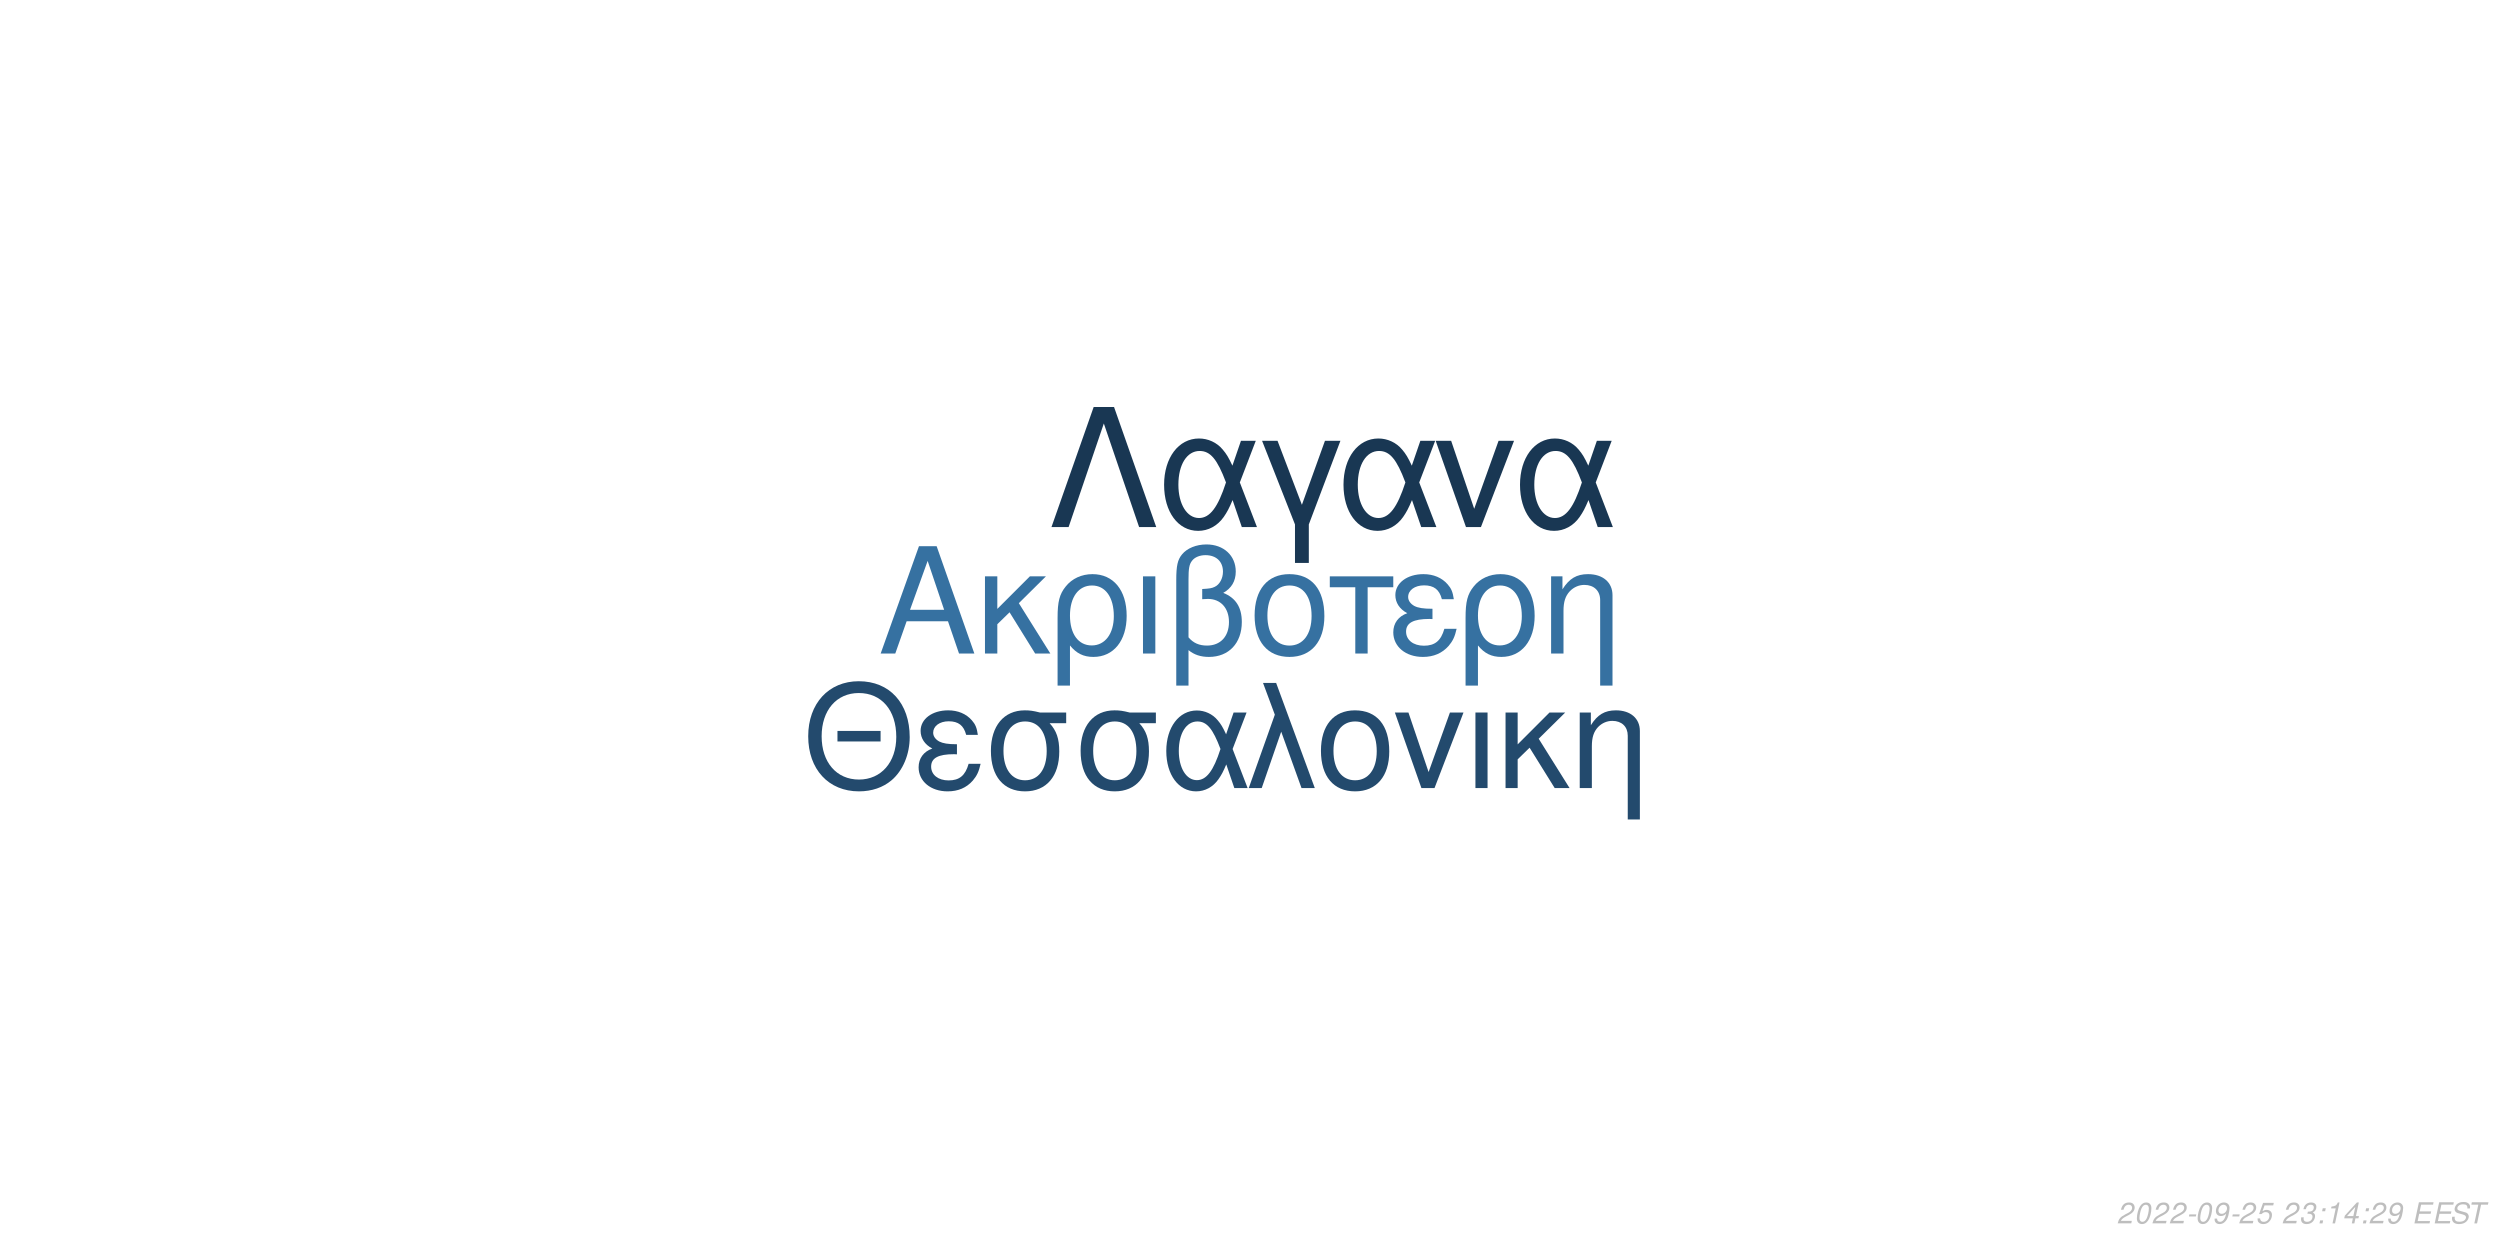
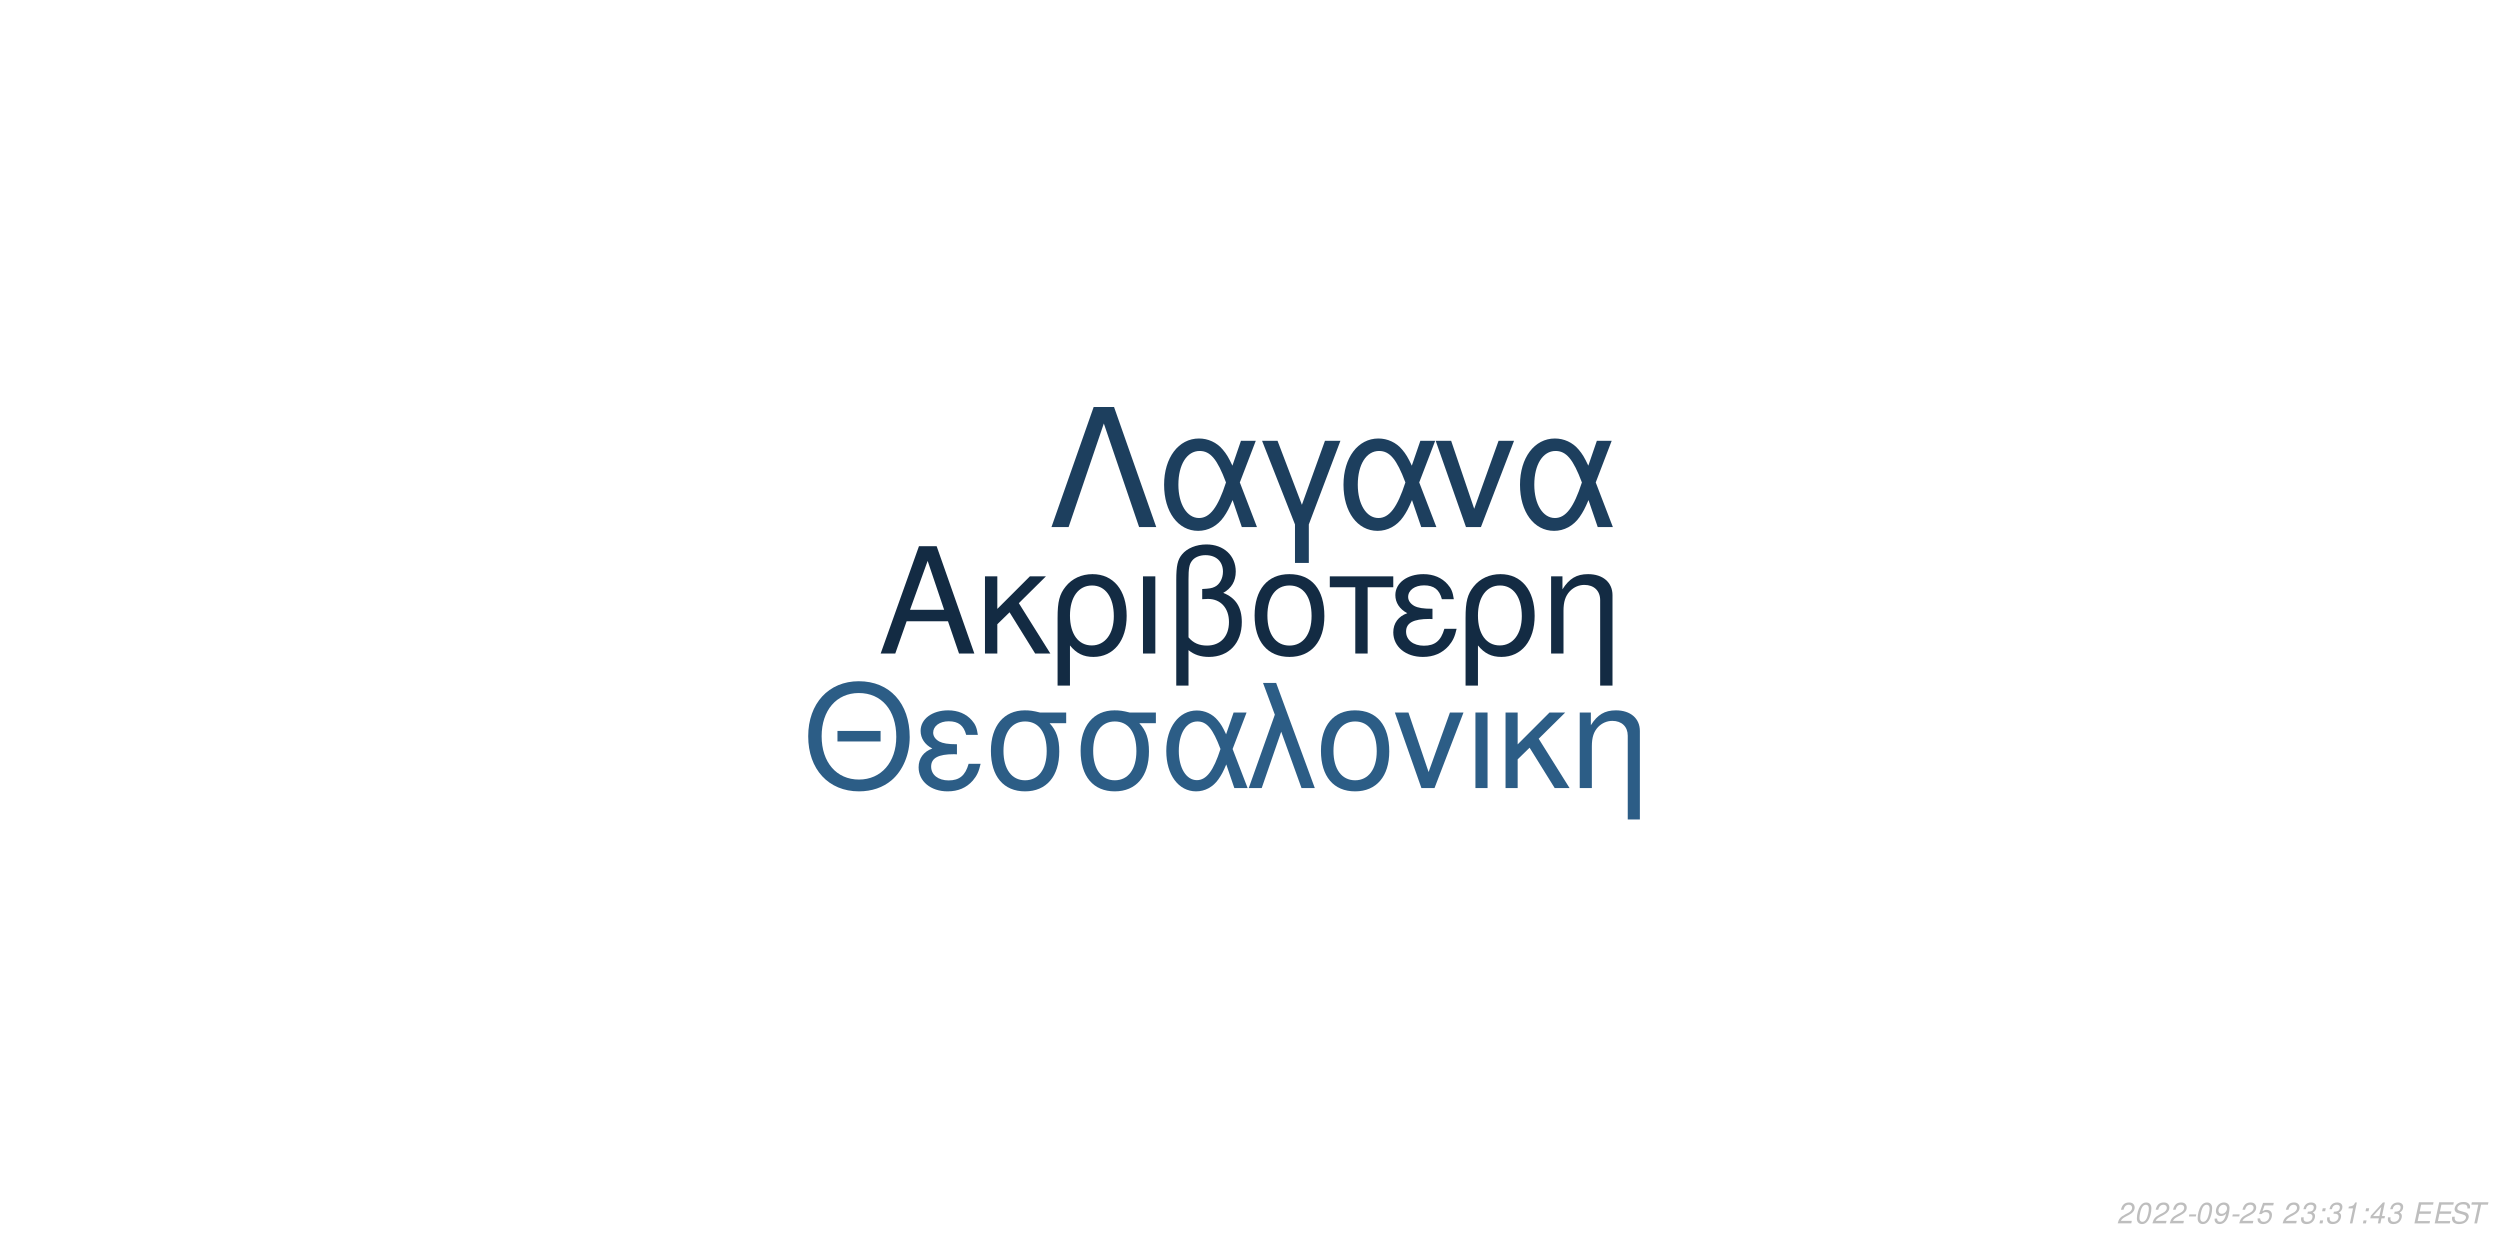
<svg xmlns="http://www.w3.org/2000/svg" xmlns:xlink="http://www.w3.org/1999/xlink" width="864pt" height="432pt" viewBox="0 0 864 432" version="1.1">
  <defs>
    <g>
      <symbol overflow="visible" id="glyph0-0">
        <path style="stroke:none;" d="" />
      </symbol>
      <symbol overflow="visible" id="glyph0-1">
        <path style="stroke:none;" d="M 24.125 -11.141 L 27.938 0 L 33.234 0 L 20.203 -37.094 L 14.094 -37.094 L 0.859 0 L 5.906 0 L 9.828 -11.141 Z M 22.797 -15.109 L 11 -15.109 L 17.094 -32.016 Z M 22.797 -15.109 " />
      </symbol>
      <symbol overflow="visible" id="glyph0-2">
        <path style="stroke:none;" d="M 7.172 -15.422 L 7.172 -26.672 L 2.906 -26.672 L 2.906 0 L 7.172 0 L 7.172 -10.125 L 11.406 -14.25 L 20.25 0 L 25.5 0 L 14.609 -17.406 L 23.969 -26.672 L 18.422 -26.672 Z M 7.172 -15.422 " />
      </symbol>
      <symbol overflow="visible" id="glyph0-3">
        <path style="stroke:none;" d="M 3 11.094 L 7.281 11.094 L 7.281 -2.797 C 9.516 -0.047 11.953 1.172 15.375 1.172 C 22.344 1.172 26.875 -4.422 26.875 -13.031 C 26.875 -21.891 22.297 -27.438 15.062 -27.438 C 11.297 -27.438 7.984 -25.906 5.797 -23.156 C 3.672 -20.516 3 -17.969 3 -12.359 Z M 14.906 -23.516 C 19.547 -23.516 22.438 -19.438 22.438 -12.922 C 22.438 -6.812 19.391 -2.797 14.812 -2.797 C 10.172 -2.797 7.281 -6.766 7.281 -13.125 C 7.281 -19.484 10.234 -23.516 14.906 -23.516 Z M 14.906 -23.516 " />
      </symbol>
      <symbol overflow="visible" id="glyph0-4">
        <path style="stroke:none;" d="M 3.516 0 L 7.781 0 L 7.781 -26.672 L 3.516 -26.672 Z M 3.516 0 " />
      </symbol>
      <symbol overflow="visible" id="glyph0-5">
        <path style="stroke:none;" d="M 4.016 11.094 L 8.25 11.094 L 8.25 -1.172 C 10.172 0.406 12.422 1.172 15.312 1.172 C 22.188 1.172 26.672 -3.609 26.672 -10.891 C 26.672 -15.984 24.578 -19.234 20.25 -20.969 C 23.109 -22.547 24.578 -25.031 24.578 -28.344 C 24.578 -33.844 20.406 -37.703 14.453 -37.703 C 10.938 -37.703 7.734 -36.391 6 -34.25 C 4.484 -32.422 4.016 -30.328 4.016 -25.391 Z M 8.25 -25.656 C 8.25 -29.359 8.5 -30.844 9.469 -32.062 C 10.375 -33.281 12.156 -34 14.094 -34 C 17.812 -34 20.156 -31.812 20.156 -28.297 C 20.156 -25.953 18.984 -23.812 17.297 -23.047 C 16.281 -22.547 15.469 -22.438 12.984 -22.297 L 12.984 -18.781 C 13.734 -18.828 14.344 -18.875 14.969 -18.875 C 19.344 -18.875 22.234 -15.719 22.234 -10.891 C 22.234 -5.906 19.281 -2.75 14.656 -2.75 C 11.953 -2.75 9.922 -3.609 8.25 -5.594 Z M 8.25 -25.656 " />
      </symbol>
      <symbol overflow="visible" id="glyph0-6">
        <path style="stroke:none;" d="M 14.094 -27.438 C 6.562 -27.438 2.094 -22.094 2.094 -13.125 C 2.094 -4.125 6.562 1.172 14.141 1.172 C 21.672 1.172 26.203 -4.172 26.203 -12.922 C 26.203 -22.188 21.828 -27.438 14.094 -27.438 Z M 14.141 -23.516 C 18.938 -23.516 21.781 -19.594 21.781 -12.984 C 21.781 -6.672 18.828 -2.75 14.141 -2.75 C 9.422 -2.75 6.516 -6.672 6.516 -13.125 C 6.516 -19.594 9.422 -23.516 14.141 -23.516 Z M 14.141 -23.516 " />
      </symbol>
      <symbol overflow="visible" id="glyph0-7">
        <path style="stroke:none;" d="M 7.891 0 L 12.156 0 L 12.156 -22.906 L 21.016 -22.906 L 21.016 -26.672 L -0.922 -26.672 L -0.922 -22.906 L 7.891 -22.906 Z M 7.891 0 " />
      </symbol>
      <symbol overflow="visible" id="glyph0-8">
        <path style="stroke:none;" d="M 14.562 -15.469 C 11.344 -15.469 9.562 -15.781 8.297 -16.438 C 6.922 -17.203 6.156 -18.328 6.156 -19.547 C 6.156 -21.891 8.453 -23.562 11.656 -23.562 C 15.062 -23.562 16.953 -22.094 17.812 -18.781 L 21.938 -18.781 C 21.578 -21.266 21.062 -22.5 19.797 -23.922 C 17.812 -26.203 14.906 -27.438 11.453 -27.438 C 5.797 -27.438 1.734 -24.375 1.734 -20.203 C 1.734 -17.609 3.156 -15.375 5.859 -13.938 C 2.797 -12.875 1.016 -10.484 1.016 -7.328 C 1.016 -2.391 5.297 1.172 11.25 1.172 C 14.969 1.172 17.906 -0.109 20.156 -2.641 C 21.578 -4.328 22.297 -5.797 22.906 -8.547 L 18.672 -8.547 C 17.5 -4.422 15.422 -2.703 11.609 -2.703 C 7.938 -2.703 5.438 -4.688 5.438 -7.578 C 5.438 -10.578 7.938 -11.953 13.484 -11.953 C 13.641 -11.953 14.094 -11.953 14.562 -11.906 Z M 14.562 -15.469 " />
      </symbol>
      <symbol overflow="visible" id="glyph0-9">
        <path style="stroke:none;" d="M 3.562 -26.672 L 3.562 0 L 7.844 0 L 7.844 -14.703 C 7.844 -17.906 8.5 -19.891 10.031 -21.531 C 11.406 -22.953 13.188 -23.719 15.062 -23.719 C 18.375 -23.719 20.516 -21.672 20.516 -18.469 L 20.516 11.094 L 24.781 11.094 L 24.781 -20.156 C 24.781 -24.578 21.469 -27.438 16.328 -27.438 C 12.359 -27.438 9.828 -25.906 7.484 -22.188 L 7.484 -26.672 Z M 3.562 -26.672 " />
      </symbol>
      <symbol overflow="visible" id="glyph1-0">
        <path style="stroke:none;" d="" />
      </symbol>
      <symbol overflow="visible" id="glyph1-1">
        <path style="stroke:none;" d="M 26.859 -19.734 L 11.953 -19.734 L 11.953 -16.094 L 26.859 -16.094 Z M 19.328 -36.922 C 8.922 -36.922 1.844 -29.25 1.844 -17.891 C 1.844 -6.484 8.875 1.141 19.391 1.141 C 23.812 1.141 27.703 -0.203 30.641 -2.688 C 34.578 -6.031 36.922 -11.656 36.922 -17.594 C 36.922 -29.297 30 -36.922 19.328 -36.922 Z M 19.328 -32.844 C 27.203 -32.844 32.281 -26.906 32.281 -17.688 C 32.281 -8.922 27.062 -2.938 19.391 -2.938 C 11.609 -2.938 6.484 -8.922 6.484 -17.891 C 6.484 -26.859 11.609 -32.844 19.328 -32.844 Z M 19.328 -32.844 " />
      </symbol>
      <symbol overflow="visible" id="glyph1-2">
        <path style="stroke:none;" d="M 14.25 -15.141 C 11.109 -15.141 9.375 -15.453 8.125 -16.094 C 6.781 -16.844 6.031 -17.938 6.031 -19.141 C 6.031 -21.422 8.266 -23.078 11.406 -23.078 C 14.75 -23.078 16.594 -21.625 17.438 -18.391 L 21.469 -18.391 C 21.125 -20.828 20.625 -22.031 19.391 -23.422 C 17.438 -25.656 14.594 -26.859 11.219 -26.859 C 5.688 -26.859 1.688 -23.875 1.688 -19.781 C 1.688 -17.234 3.094 -15.047 5.734 -13.656 C 2.734 -12.609 1 -10.266 1 -7.172 C 1 -2.344 5.188 1.141 11.016 1.141 C 14.656 1.141 17.547 -0.094 19.734 -2.594 C 21.125 -4.234 21.828 -5.688 22.422 -8.375 L 18.281 -8.375 C 17.141 -4.328 15.094 -2.641 11.359 -2.641 C 7.766 -2.641 5.328 -4.578 5.328 -7.422 C 5.328 -10.359 7.766 -11.703 13.203 -11.703 C 13.359 -11.703 13.797 -11.703 14.25 -11.656 Z M 14.25 -15.141 " />
      </symbol>
      <symbol overflow="visible" id="glyph1-3">
        <path style="stroke:none;" d="M 29 -26.109 L 19.938 -26.109 C 17.594 -26.703 16.438 -26.859 14.703 -26.859 C 7.469 -26.859 2.984 -21.469 2.984 -12.859 C 2.984 -4.031 7.375 1.141 14.797 1.141 C 22.172 1.141 26.609 -4.078 26.609 -12.656 C 26.609 -17.047 25.656 -19.828 23.266 -22.422 L 29 -22.422 Z M 14.797 -23.016 C 19.531 -23.016 22.266 -19.234 22.266 -12.75 C 22.266 -6.531 19.438 -2.688 14.797 -2.688 C 10.172 -2.688 7.328 -6.531 7.328 -12.859 C 7.328 -19.188 10.172 -23.016 14.797 -23.016 Z M 14.797 -23.016 " />
      </symbol>
      <symbol overflow="visible" id="glyph1-4">
        <path style="stroke:none;" d="M 29.344 -26.109 L 24.859 -26.109 L 22.266 -18.578 C 21.125 -21.031 20.484 -22.125 19.328 -23.469 C 17.547 -25.609 14.906 -26.812 12.156 -26.812 C 5.984 -26.812 1.594 -20.984 1.594 -12.812 C 1.594 -4.578 5.828 1.141 11.906 1.141 C 14.953 1.141 17.734 -0.344 19.625 -3.047 C 20.672 -4.531 21.281 -5.688 22.328 -8.172 L 25.109 0 L 29.703 0 L 24.516 -13.5 Z M 20.328 -13.5 C 17.891 -5.922 15.453 -2.734 12.156 -2.734 C 8.516 -2.734 5.922 -6.922 5.922 -12.812 C 5.922 -18.938 8.516 -23.016 12.359 -23.016 C 15.594 -23.016 17.688 -20.531 20.328 -13.5 Z M 20.328 -13.5 " />
      </symbol>
      <symbol overflow="visible" id="glyph1-5">
        <path style="stroke:none;" d="M 1.094 0 L 5.578 0 L 12.312 -19.484 L 19.328 0 L 23.922 0 L 10.562 -36.328 L 6.031 -36.328 L 10.109 -25.359 Z M 1.094 0 " />
      </symbol>
      <symbol overflow="visible" id="glyph1-6">
        <path style="stroke:none;" d="M 13.797 -26.859 C 6.422 -26.859 2.047 -21.625 2.047 -12.859 C 2.047 -4.031 6.422 1.141 13.859 1.141 C 21.234 1.141 25.656 -4.078 25.656 -12.656 C 25.656 -21.719 21.375 -26.859 13.797 -26.859 Z M 13.859 -23.016 C 18.531 -23.016 21.328 -19.188 21.328 -12.703 C 21.328 -6.531 18.438 -2.688 13.859 -2.688 C 9.219 -2.688 6.375 -6.531 6.375 -12.859 C 6.375 -19.188 9.219 -23.016 13.859 -23.016 Z M 13.859 -23.016 " />
      </symbol>
      <symbol overflow="visible" id="glyph1-7">
        <path style="stroke:none;" d="M 14.297 0 L 24.312 -26.109 L 19.625 -26.109 L 12.25 -5.531 L 5.281 -26.109 L 0.594 -26.109 L 9.766 0 Z M 14.297 0 " />
      </symbol>
      <symbol overflow="visible" id="glyph1-8">
        <path style="stroke:none;" d="M 3.438 0 L 7.625 0 L 7.625 -26.109 L 3.438 -26.109 Z M 3.438 0 " />
      </symbol>
      <symbol overflow="visible" id="glyph1-9">
        <path style="stroke:none;" d="M 7.031 -15.094 L 7.031 -26.109 L 2.844 -26.109 L 2.844 0 L 7.031 0 L 7.031 -9.922 L 11.156 -13.953 L 19.828 0 L 24.969 0 L 14.297 -17.047 L 23.469 -26.109 L 18.031 -26.109 Z M 7.031 -15.094 " />
      </symbol>
      <symbol overflow="visible" id="glyph1-10">
        <path style="stroke:none;" d="M 3.484 -26.109 L 3.484 0 L 7.672 0 L 7.672 -14.406 C 7.672 -17.547 8.328 -19.484 9.812 -21.078 C 11.156 -22.469 12.906 -23.219 14.75 -23.219 C 17.984 -23.219 20.078 -21.234 20.078 -18.094 L 20.078 10.859 L 24.266 10.859 L 24.266 -19.734 C 24.266 -24.062 21.031 -26.859 16 -26.859 C 12.109 -26.859 9.609 -25.359 7.328 -21.719 L 7.328 -26.109 Z M 3.484 -26.109 " />
      </symbol>
      <symbol overflow="visible" id="glyph2-0">
        <path style="stroke:none;" d="" />
      </symbol>
      <symbol overflow="visible" id="glyph2-1">
        <path style="stroke:none;" d="M 22.531 -41.484 L 15.484 -41.484 L 0.906 0 L 6.828 0 L 19 -35.797 L 31.188 0 L 37.109 0 Z M 22.531 -41.484 " />
      </symbol>
      <symbol overflow="visible" id="glyph2-2">
        <path style="stroke:none;" d="M 33.516 -29.812 L 28.391 -29.812 L 25.438 -21.219 C 24.125 -24.016 23.391 -25.266 22.078 -26.797 C 20.031 -29.25 17.016 -30.609 13.891 -30.609 C 6.828 -30.609 1.828 -23.953 1.828 -14.625 C 1.828 -5.234 6.656 1.312 13.594 1.312 C 17.078 1.312 20.266 -0.391 22.422 -3.469 C 23.609 -5.172 24.297 -6.484 25.5 -9.328 L 28.688 0 L 33.922 0 L 28 -15.422 Z M 23.219 -15.422 C 20.422 -6.766 17.641 -3.125 13.891 -3.125 C 9.734 -3.125 6.766 -7.906 6.766 -14.625 C 6.766 -21.625 9.734 -26.297 14.109 -26.297 C 17.812 -26.297 20.203 -23.453 23.219 -15.422 Z M 23.219 -15.422 " />
      </symbol>
      <symbol overflow="visible" id="glyph2-3">
        <path style="stroke:none;" d="M 12.062 12.406 L 16.844 12.406 L 16.844 -0.906 L 27.766 -29.812 L 22.422 -29.812 L 14.453 -7.688 L 6.031 -29.812 L 0.688 -29.812 L 12.062 -0.906 Z M 12.062 12.406 " />
      </symbol>
      <symbol overflow="visible" id="glyph2-4">
        <path style="stroke:none;" d="M 16.328 0 L 27.766 -29.812 L 22.422 -29.812 L 14 -6.312 L 6.031 -29.812 L 0.688 -29.812 L 11.156 0 Z M 16.328 0 " />
      </symbol>
      <symbol overflow="visible" id="glyph3-0">
        <path style="stroke:none;" d="" />
      </symbol>
      <symbol overflow="visible" id="glyph3-1">
        <path style="stroke:none;" d="M 5.234 -0.875 L 1.469 -0.875 C 1.641 -1.375 2.203 -1.891 3.109 -2.344 L 4.234 -2.938 C 5.562 -3.625 6.219 -4.469 6.219 -5.484 C 6.219 -5.938 6.062 -6.359 5.797 -6.656 C 5.469 -7.047 4.984 -7.234 4.312 -7.234 C 2.766 -7.234 1.891 -6.453 1.484 -4.734 L 2.375 -4.734 C 2.484 -5.188 2.609 -5.484 2.797 -5.75 C 3.094 -6.203 3.609 -6.453 4.188 -6.453 C 4.891 -6.453 5.344 -6.031 5.344 -5.375 C 5.344 -4.703 4.859 -4.094 4.016 -3.656 L 2.984 -3.125 C 1.234 -2.188 0.797 -1.656 0.344 -0.016 L 5.047 -0.016 Z M 5.234 -0.875 " />
      </symbol>
      <symbol overflow="visible" id="glyph3-2">
        <path style="stroke:none;" d="M 4.203 -7.234 C 3.375 -7.234 2.688 -6.812 2.125 -5.984 C 1.484 -5.047 0.984 -3.188 0.984 -1.734 C 0.984 -1.109 1.172 -0.562 1.484 -0.266 C 1.797 0.047 2.281 0.234 2.766 0.234 C 3.625 0.234 4.281 -0.156 4.859 -1.016 C 5.516 -1.953 6 -3.797 6 -5.266 C 6 -6.5 5.328 -7.234 4.203 -7.234 Z M 4.094 -6.453 C 4.734 -6.453 5.125 -5.984 5.125 -5.156 C 5.125 -4.203 4.781 -2.625 4.406 -1.812 C 3.984 -0.938 3.516 -0.547 2.875 -0.547 C 2.25 -0.547 1.875 -1.031 1.875 -1.828 C 1.875 -2.797 2.203 -4.344 2.594 -5.203 C 2.984 -6.047 3.453 -6.453 4.094 -6.453 Z M 4.094 -6.453 " />
      </symbol>
      <symbol overflow="visible" id="glyph3-3">
        <path style="stroke:none;" d="M 3.516 -3.125 L 1.125 -3.125 L 0.969 -2.406 L 3.359 -2.406 Z M 3.516 -3.125 " />
      </symbol>
      <symbol overflow="visible" id="glyph3-4">
        <path style="stroke:none;" d="M 0.844 -1.656 C 0.844 -1.547 0.844 -1.438 0.844 -1.375 C 0.844 -0.406 1.531 0.234 2.578 0.234 C 3.203 0.234 3.766 0.016 4.297 -0.438 C 4.938 -1 5.312 -1.656 5.594 -2.719 C 5.844 -3.672 6.016 -4.766 6.016 -5.375 C 6.016 -5.844 5.844 -6.328 5.547 -6.656 C 5.203 -7.031 4.703 -7.234 4.062 -7.234 C 2.516 -7.234 1.297 -5.938 1.297 -4.266 C 1.297 -3.203 1.984 -2.547 3.047 -2.547 C 3.484 -2.547 3.953 -2.672 4.281 -2.891 C 4.406 -2.984 4.547 -3.078 4.828 -3.344 C 4.438 -1.484 3.703 -0.547 2.703 -0.547 C 2.109 -0.547 1.719 -0.938 1.719 -1.547 L 1.719 -1.656 Z M 3.953 -6.453 C 4.625 -6.453 5.141 -5.953 5.141 -5.281 C 5.141 -4.188 4.312 -3.312 3.297 -3.312 C 2.594 -3.312 2.172 -3.734 2.172 -4.453 C 2.172 -5.562 2.984 -6.453 3.953 -6.453 Z M 3.953 -6.453 " />
      </symbol>
      <symbol overflow="visible" id="glyph3-5">
        <path style="stroke:none;" d="M 6.297 -7.094 L 2.594 -7.094 L 1.234 -3.234 L 2.047 -3.234 C 2.656 -3.766 2.938 -3.906 3.531 -3.906 C 4.328 -3.906 4.797 -3.453 4.797 -2.688 C 4.797 -1.438 3.969 -0.547 2.828 -0.547 C 2.031 -0.547 1.609 -0.938 1.578 -1.734 L 0.703 -1.734 L 0.703 -1.516 C 0.703 -0.938 0.844 -0.547 1.188 -0.266 C 1.562 0.062 2.078 0.234 2.703 0.234 C 3.656 0.234 4.391 -0.156 4.984 -0.922 C 5.422 -1.5 5.672 -2.234 5.672 -2.953 C 5.672 -4 4.938 -4.672 3.812 -4.672 C 3.328 -4.672 2.906 -4.547 2.406 -4.234 L 3.109 -6.219 L 6.109 -6.219 Z M 6.297 -7.094 " />
      </symbol>
      <symbol overflow="visible" id="glyph3-6">
        <path style="stroke:none;" d="" />
      </symbol>
      <symbol overflow="visible" id="glyph3-7">
        <path style="stroke:none;" d="M 2.922 -3.312 C 3.125 -3.344 3.234 -3.344 3.375 -3.344 C 4.203 -3.344 4.688 -3 4.688 -2.406 C 4.688 -1.312 3.906 -0.547 2.781 -0.547 C 2.047 -0.547 1.594 -0.938 1.594 -1.562 C 1.594 -1.719 1.609 -1.844 1.656 -2.094 L 0.766 -2.094 C 0.734 -1.797 0.719 -1.641 0.719 -1.469 C 0.719 -0.375 1.406 0.234 2.641 0.234 C 3.547 0.234 4.297 -0.078 4.812 -0.656 C 5.266 -1.156 5.562 -1.875 5.562 -2.547 C 5.562 -3.125 5.344 -3.453 4.797 -3.734 C 5.641 -4.234 6.016 -4.844 6.016 -5.734 C 6.016 -6.656 5.312 -7.234 4.203 -7.234 C 3.375 -7.234 2.672 -6.938 2.188 -6.375 C 1.891 -6.031 1.703 -5.641 1.516 -4.906 L 2.391 -4.906 C 2.5 -5.359 2.594 -5.594 2.734 -5.812 C 3.047 -6.234 3.516 -6.453 4.078 -6.453 C 4.734 -6.453 5.141 -6.125 5.141 -5.578 C 5.141 -5.188 5.016 -4.797 4.797 -4.547 C 4.516 -4.234 4 -4.062 3.266 -4.062 L 3.078 -4.062 Z M 2.922 -3.312 " />
      </symbol>
      <symbol overflow="visible" id="glyph3-8">
        <path style="stroke:none;" d="M 2.359 -1.031 L 1.312 -1.031 L 1.094 0 L 2.141 0 Z M 3.266 -5.234 L 2.219 -5.234 L 2 -4.203 L 3.047 -4.203 Z M 3.266 -5.234 " />
      </symbol>
      <symbol overflow="visible" id="glyph3-9">
        <path style="stroke:none;" d="M 3.703 -5.188 L 2.594 0 L 3.469 0 L 5.016 -7.234 L 4.438 -7.234 C 3.906 -6.156 3.688 -6.016 2.234 -5.812 L 2.109 -5.188 Z M 3.703 -5.188 " />
      </symbol>
      <symbol overflow="visible" id="glyph3-10">
        <path style="stroke:none;" d="M 3.625 -1.75 L 3.266 0 L 4.141 0 L 4.516 -1.75 L 5.562 -1.75 L 5.734 -2.531 L 4.688 -2.531 L 5.688 -7.234 L 5.016 -7.234 L 0.844 -2.672 L 0.641 -1.75 Z M 3.797 -2.531 L 1.594 -2.531 L 4.469 -5.703 Z M 3.797 -2.531 " />
      </symbol>
      <symbol overflow="visible" id="glyph3-11">
        <path style="stroke:none;" d="M 2.547 -3.312 L 6.5 -3.312 L 6.688 -4.141 L 2.719 -4.141 L 3.219 -6.469 L 7.344 -6.469 L 7.516 -7.297 L 2.453 -7.297 L 0.906 0 L 6.125 0 L 6.297 -0.812 L 2.016 -0.812 Z M 2.547 -3.312 " />
      </symbol>
      <symbol overflow="visible" id="glyph3-12">
        <path style="stroke:none;" d="M 7.062 -5.156 C 7.125 -5.438 7.141 -5.562 7.141 -5.703 C 7.141 -6.156 6.938 -6.594 6.594 -6.891 C 6.188 -7.25 5.656 -7.406 4.875 -7.406 C 3.844 -7.406 3.047 -7.125 2.5 -6.562 C 2.094 -6.141 1.781 -5.438 1.781 -4.922 C 1.781 -4.297 2.219 -3.766 2.891 -3.562 L 4.594 -3.094 C 5.406 -2.859 5.734 -2.578 5.734 -2.094 C 5.734 -1.781 5.547 -1.406 5.266 -1.141 C 4.844 -0.766 4.266 -0.578 3.453 -0.578 C 2.328 -0.578 1.812 -0.984 1.812 -1.906 C 1.812 -2.047 1.812 -2.125 1.844 -2.312 L 0.984 -2.312 C 0.906 -2.062 0.891 -1.906 0.891 -1.688 C 0.891 -0.484 1.797 0.234 3.297 0.234 C 4.359 0.234 5.234 -0.062 5.812 -0.609 C 6.344 -1.078 6.688 -1.797 6.688 -2.375 C 6.688 -2.641 6.609 -2.906 6.453 -3.156 C 6.234 -3.5 5.938 -3.703 5.469 -3.828 L 3.75 -4.312 C 2.984 -4.547 2.734 -4.734 2.734 -5.188 C 2.734 -5.547 2.875 -5.844 3.188 -6.109 C 3.547 -6.438 4.031 -6.594 4.703 -6.594 C 5.266 -6.594 5.688 -6.484 5.906 -6.297 C 6.094 -6.125 6.219 -5.797 6.219 -5.516 C 6.219 -5.422 6.203 -5.344 6.188 -5.156 Z M 7.062 -5.156 " />
      </symbol>
      <symbol overflow="visible" id="glyph3-13">
        <path style="stroke:none;" d="M 4.938 -6.469 L 7.312 -6.469 L 7.484 -7.297 L 1.75 -7.297 L 1.578 -6.469 L 3.984 -6.469 L 2.609 0 L 3.547 0 Z M 4.938 -6.469 " />
      </symbol>
    </g>
  </defs>
  <g id="surface1">
    <rect x="0" y="0" width="864" height="432" style="fill:rgb(100%,100%,100%);fill-opacity:1;stroke:none;" />
-     <g style="fill:rgb(21.176%,44.314%,63.137%);fill-opacity:1;">
+     <g style="fill:rgb(7.451%,16.863%,26.275%);fill-opacity:1;">
      <use xlink:href="#glyph0-1" x="303.5" y="225.861" />
      <use xlink:href="#glyph0-2" x="337.5" y="225.861" />
      <use xlink:href="#glyph0-3" x="362.5" y="225.861" />
      <use xlink:href="#glyph0-4" x="391.5" y="225.861" />
      <use xlink:href="#glyph0-5" x="402.5" y="225.861" />
      <use xlink:href="#glyph0-6" x="431.5" y="225.861" />
      <use xlink:href="#glyph0-7" x="460.5" y="225.861" />
      <use xlink:href="#glyph0-8" x="480.5" y="225.861" />
      <use xlink:href="#glyph0-3" x="503.5" y="225.861" />
      <use xlink:href="#glyph0-9" x="532.5" y="225.861" />
    </g>
-     <g style="fill:rgb(13.725%,29.02%,42.745%);fill-opacity:1;">
+     <g style="fill:rgb(17.255%,36.471%,52.549%);fill-opacity:1;">
      <use xlink:href="#glyph1-1" x="277.473" y="272.354" />
      <use xlink:href="#glyph1-2" x="316.473" y="272.354" />
      <use xlink:href="#glyph1-3" x="339.473" y="272.354" />
      <use xlink:href="#glyph1-3" x="370.473" y="272.354" />
      <use xlink:href="#glyph1-4" x="401.473" y="272.354" />
      <use xlink:href="#glyph1-5" x="430.473" y="272.354" />
      <use xlink:href="#glyph1-6" x="454.473" y="272.354" />
      <use xlink:href="#glyph1-7" x="481.473" y="272.354" />
      <use xlink:href="#glyph1-8" x="506.473" y="272.354" />
      <use xlink:href="#glyph1-9" x="517.473" y="272.354" />
      <use xlink:href="#glyph1-10" x="542.473" y="272.354" />
    </g>
-     <g style="fill:rgb(9.804%,21.569%,32.549%);fill-opacity:1;">
+     <g style="fill:rgb(11.373%,24.706%,36.863%);fill-opacity:1;">
      <use xlink:href="#glyph2-1" x="362.484" y="182.152" />
      <use xlink:href="#glyph2-2" x="400.484" y="182.152" />
      <use xlink:href="#glyph2-3" x="435.484" y="182.152" />
      <use xlink:href="#glyph2-2" x="462.484" y="182.152" />
      <use xlink:href="#glyph2-4" x="495.484" y="182.152" />
      <use xlink:href="#glyph2-2" x="523.484" y="182.152" />
    </g>
    <g style="fill:rgb(74.51%,74.51%,74.51%);fill-opacity:1;">
      <use xlink:href="#glyph3-1" x="731.52" y="422.81" />
      <use xlink:href="#glyph3-2" x="737.52" y="422.81" />
      <use xlink:href="#glyph3-1" x="743.52" y="422.81" />
      <use xlink:href="#glyph3-1" x="749.52" y="422.81" />
      <use xlink:href="#glyph3-3" x="755.52" y="422.81" />
      <use xlink:href="#glyph3-2" x="758.52" y="422.81" />
      <use xlink:href="#glyph3-4" x="764.52" y="422.81" />
      <use xlink:href="#glyph3-3" x="770.52" y="422.81" />
      <use xlink:href="#glyph3-1" x="773.52" y="422.81" />
      <use xlink:href="#glyph3-5" x="779.52" y="422.81" />
      <use xlink:href="#glyph3-6" x="785.52" y="422.81" />
      <use xlink:href="#glyph3-1" x="788.52" y="422.81" />
      <use xlink:href="#glyph3-7" x="794.52" y="422.81" />
      <use xlink:href="#glyph3-8" x="800.52" y="422.81" />
-       <use xlink:href="#glyph3-9" x="803.52" y="422.81" />
-       <use xlink:href="#glyph3-10" x="809.52" y="422.81" />
+       <use xlink:href="#glyph3-7" x="803.52" y="422.81" />
+       <use xlink:href="#glyph3-9" x="809.52" y="422.81" />
      <use xlink:href="#glyph3-8" x="815.52" y="422.81" />
-       <use xlink:href="#glyph3-1" x="818.52" y="422.81" />
-       <use xlink:href="#glyph3-4" x="824.52" y="422.81" />
+       <use xlink:href="#glyph3-10" x="818.52" y="422.81" />
+       <use xlink:href="#glyph3-7" x="824.52" y="422.81" />
      <use xlink:href="#glyph3-6" x="830.52" y="422.81" />
      <use xlink:href="#glyph3-11" x="833.52" y="422.81" />
      <use xlink:href="#glyph3-11" x="840.52" y="422.81" />
      <use xlink:href="#glyph3-12" x="846.52" y="422.81" />
      <use xlink:href="#glyph3-13" x="852.52" y="422.81" />
    </g>
  </g>
</svg>
